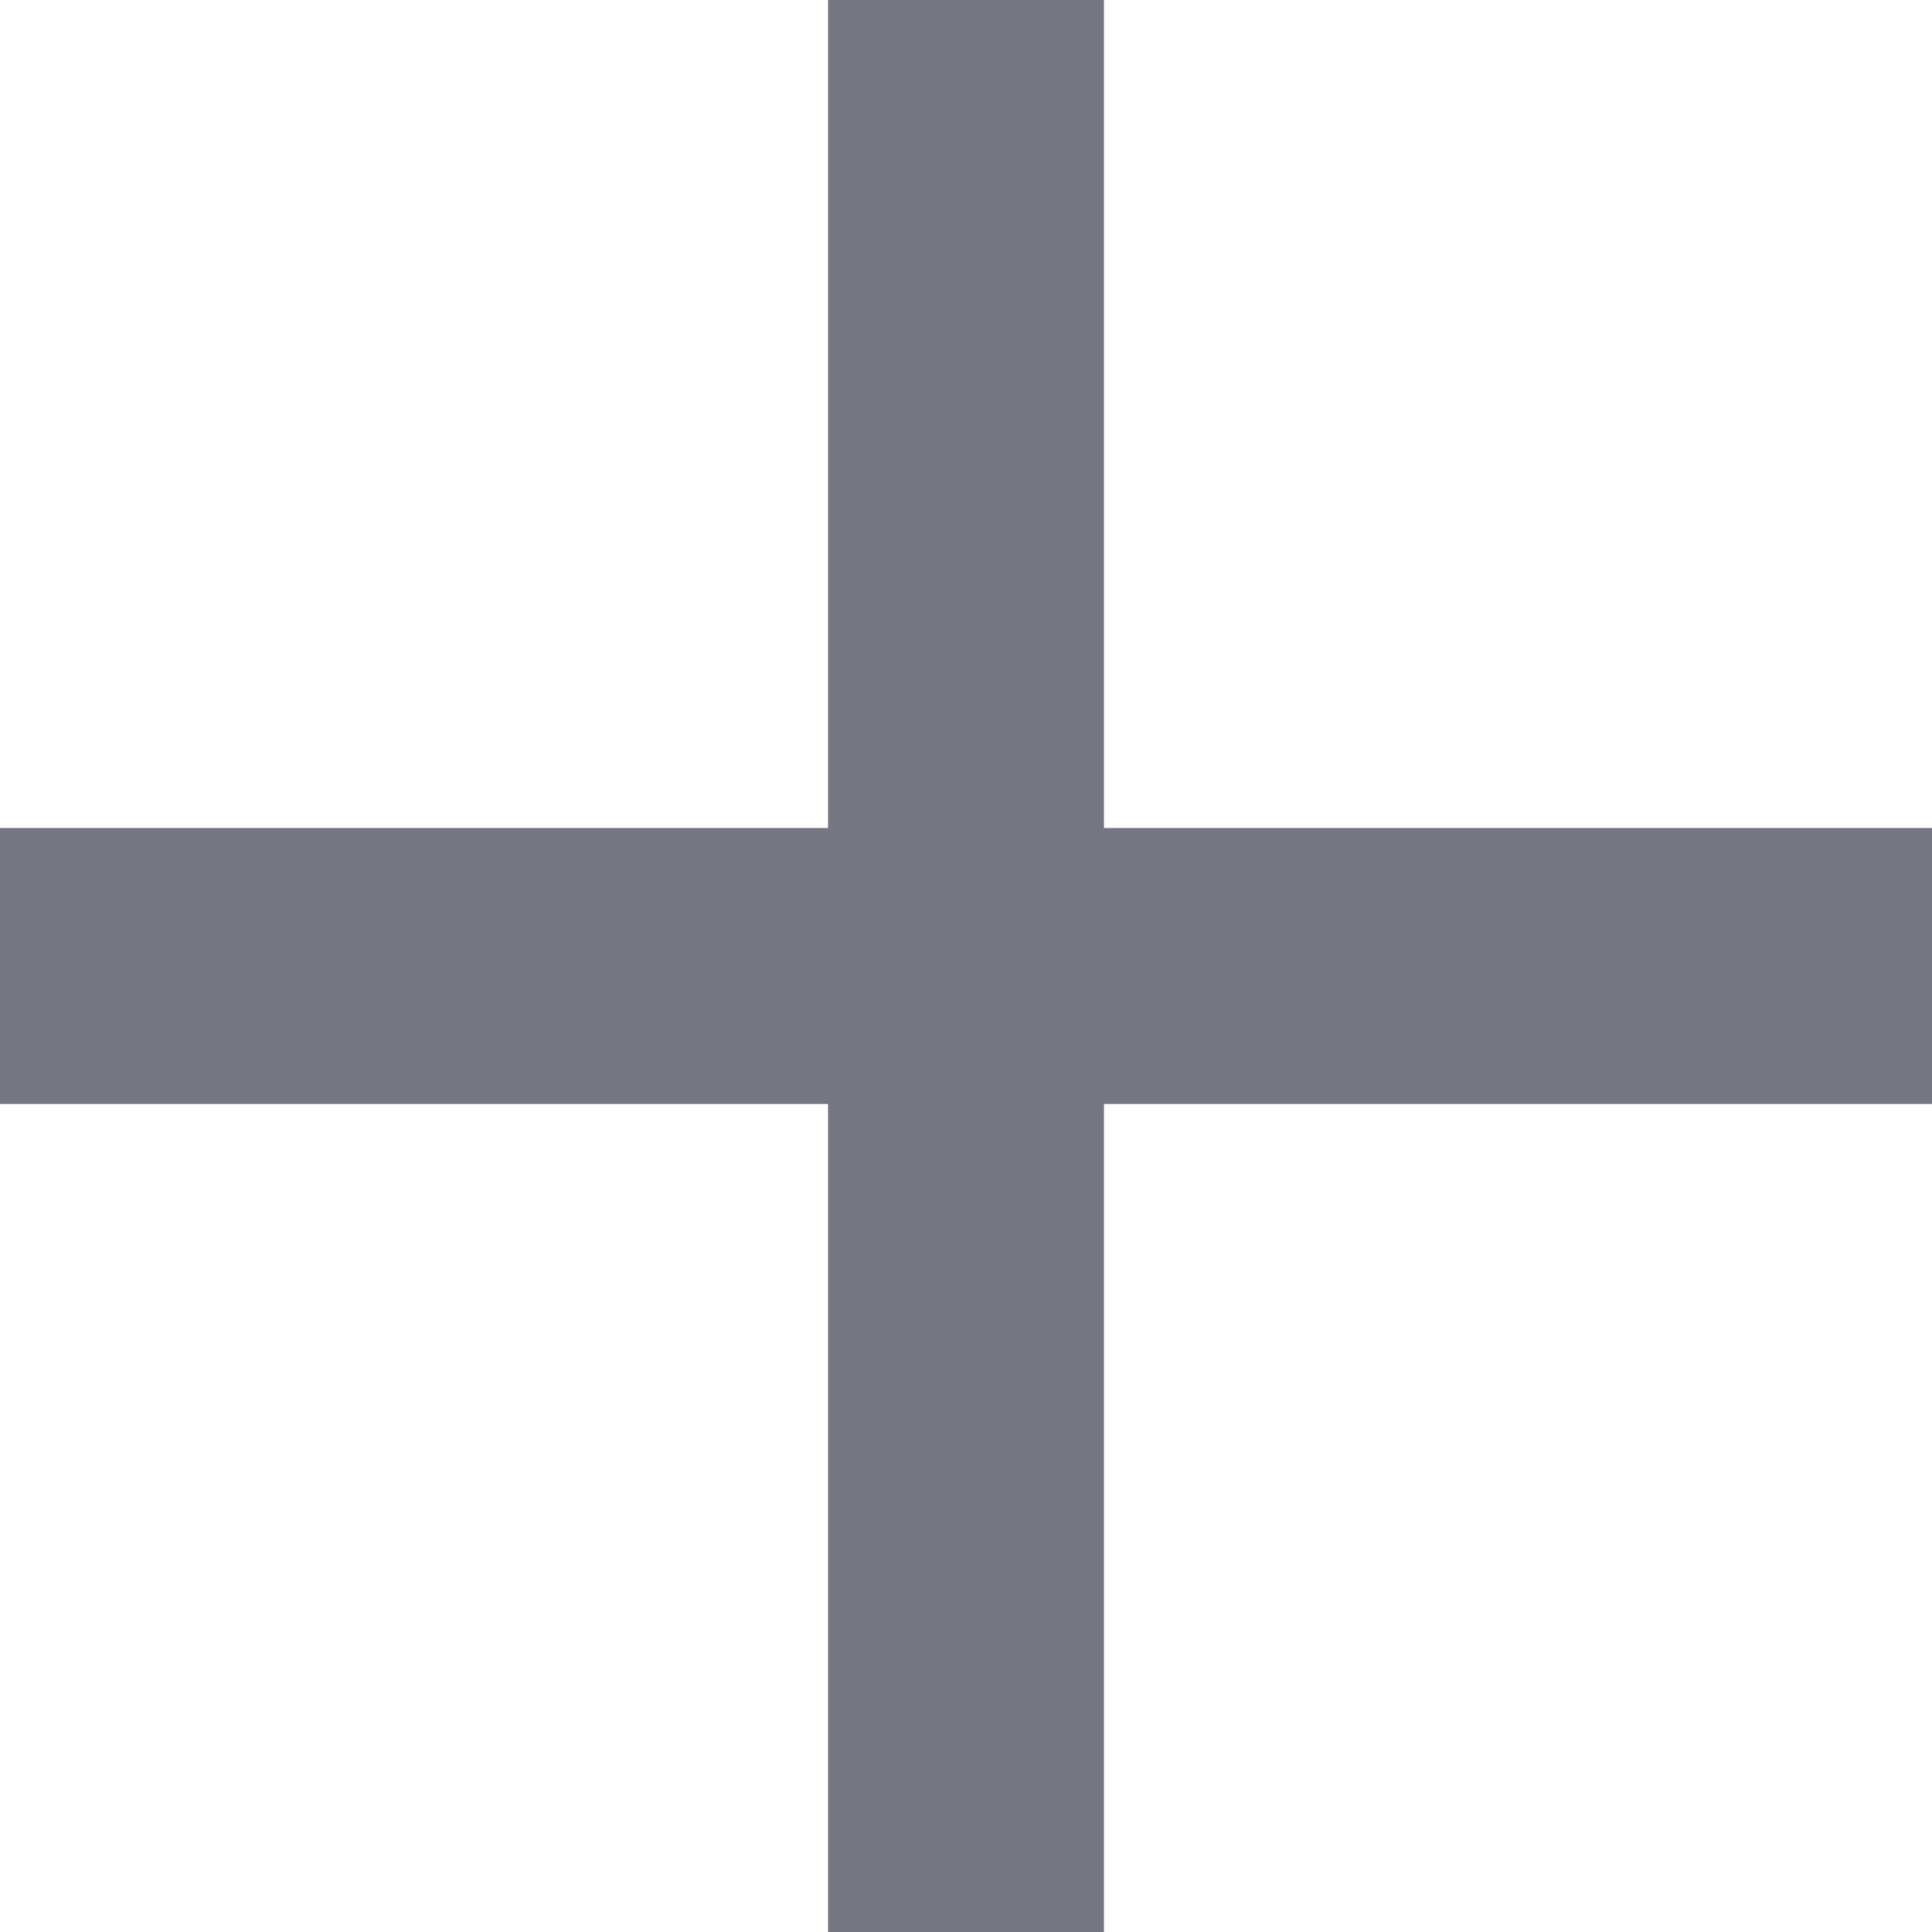
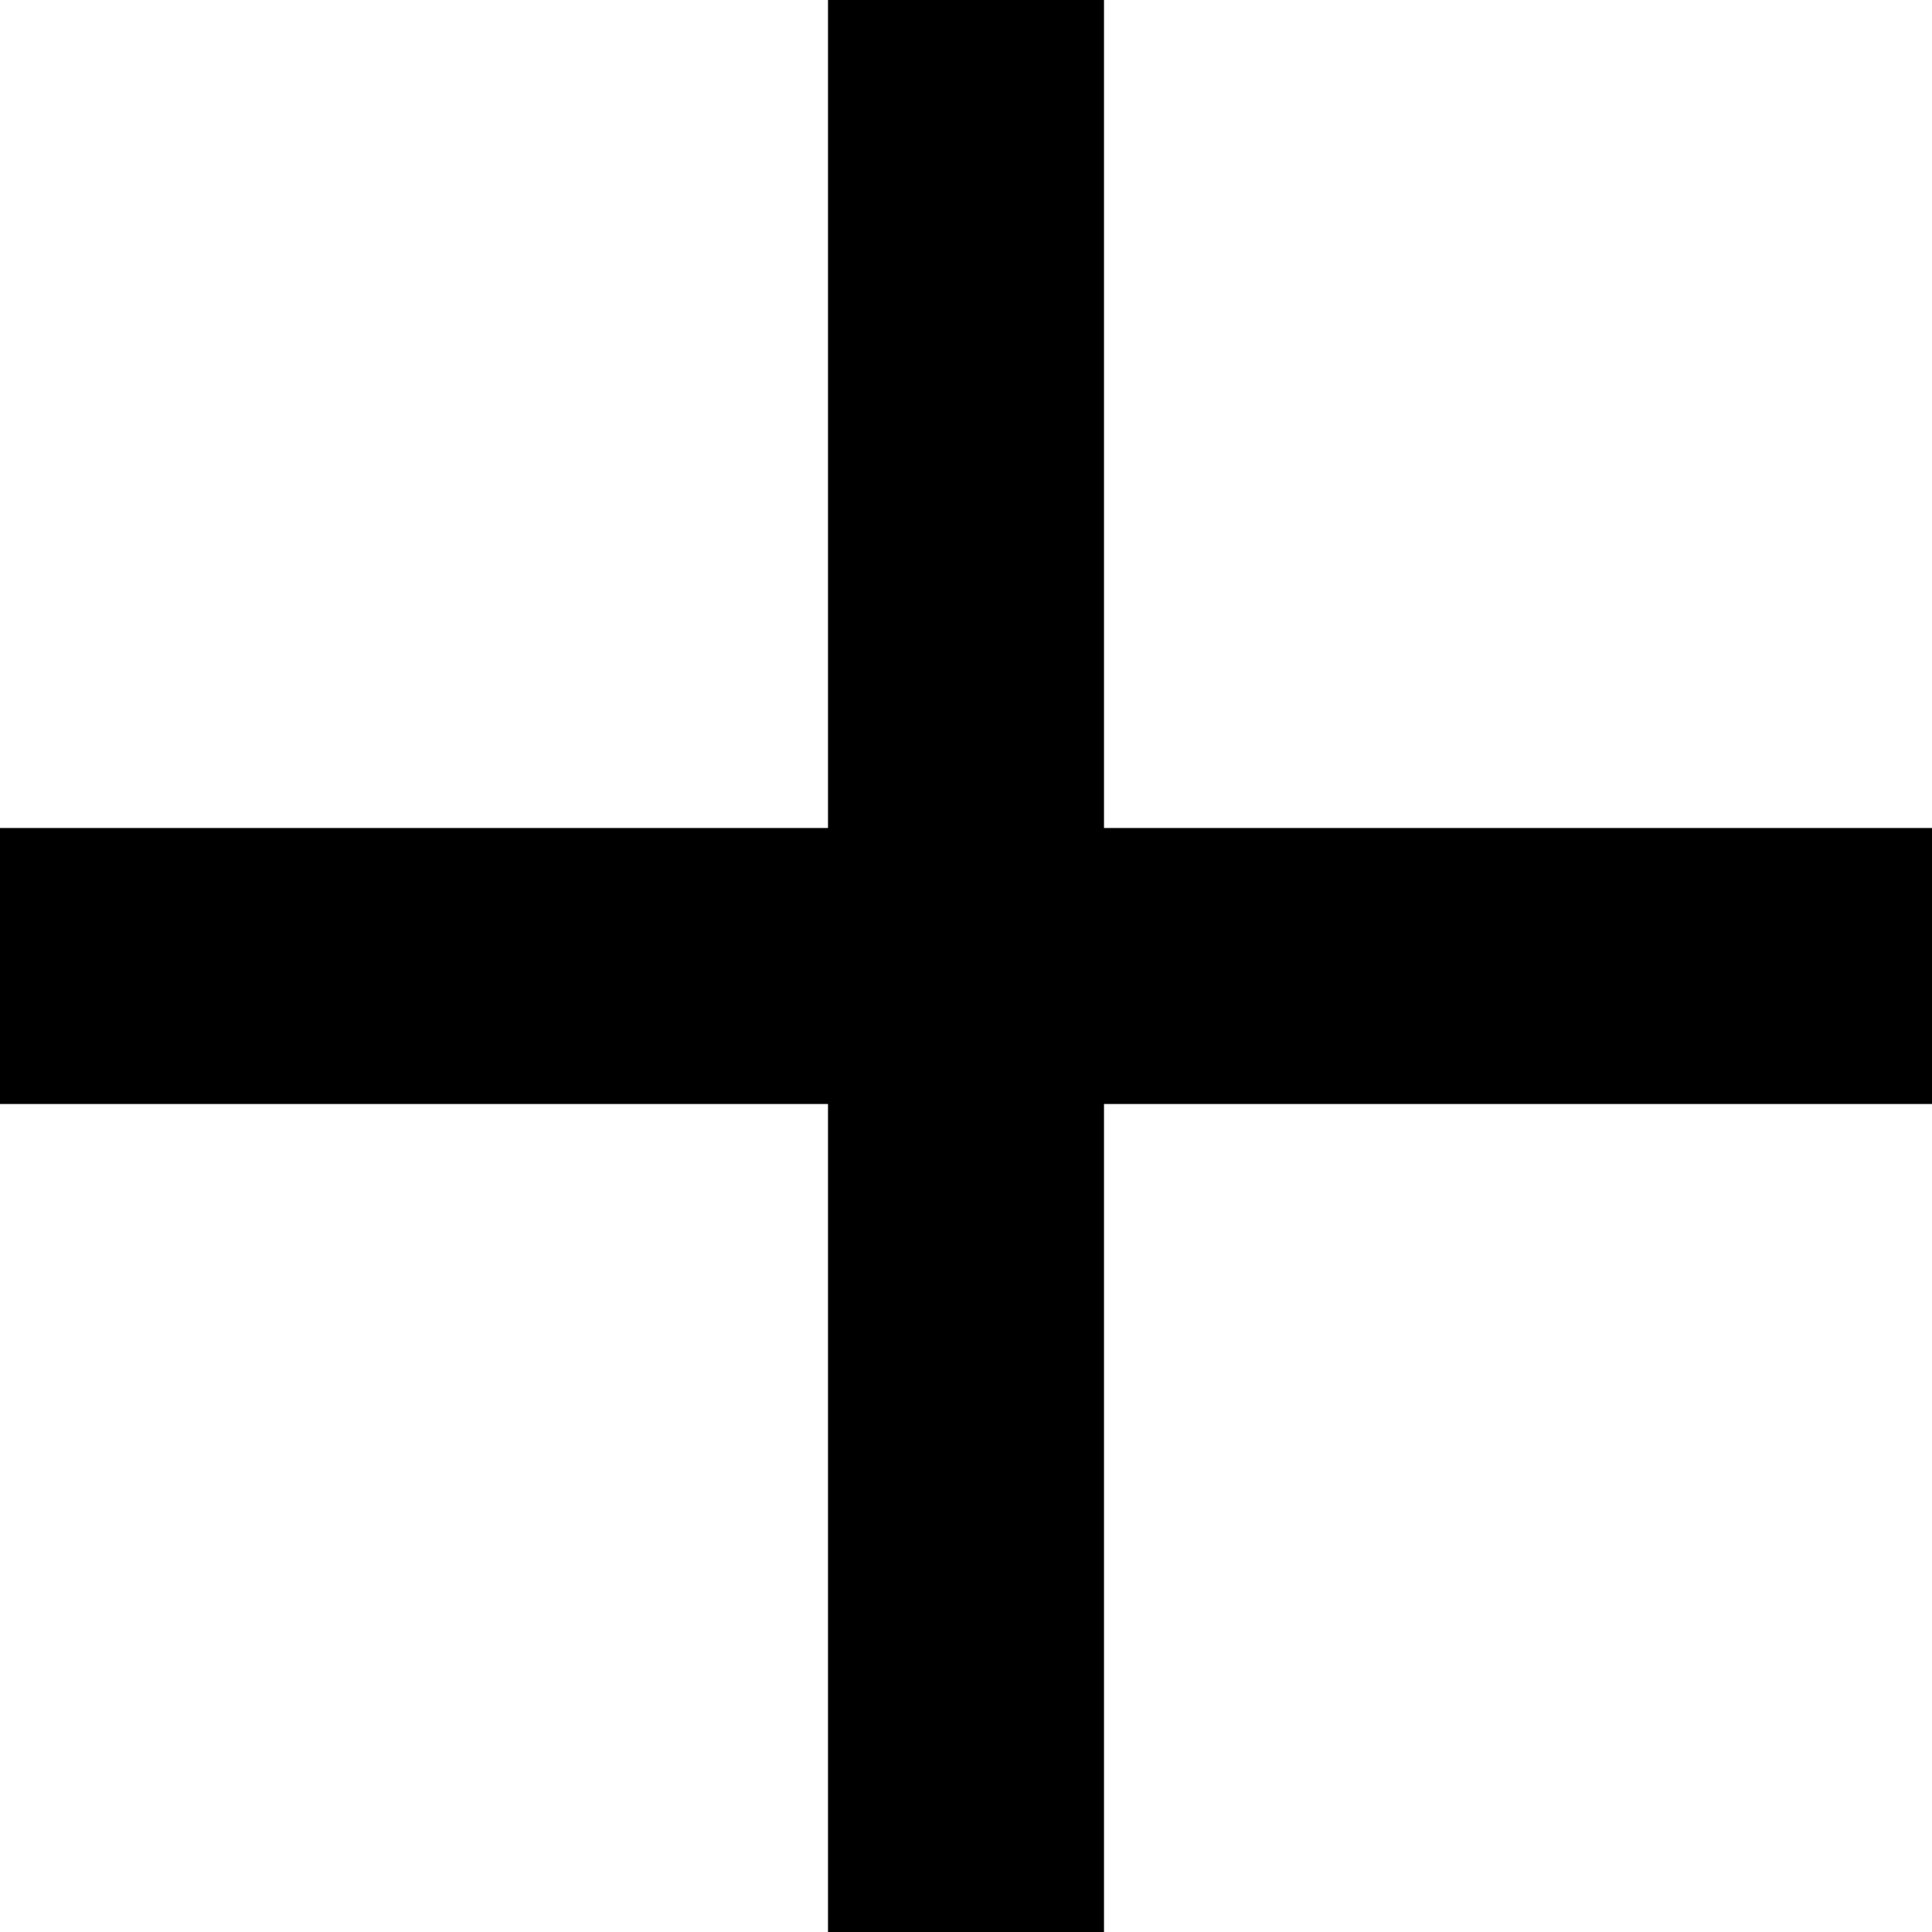
- <svg xmlns="http://www.w3.org/2000/svg" width="14" height="14" viewBox="0 0 14 14" fill="none">
-   <path d="M6 8H0V6H6V0H8V6H14V8H8V14H6V8Z" fill="#767683" />
+ <svg xmlns="http://www.w3.org/2000/svg" width="14" height="14" viewBox="0 0 14 14">
+   <path d="M6 8H0V6H6V0H8V6H14V8H8V14H6V8Z" />
</svg>
